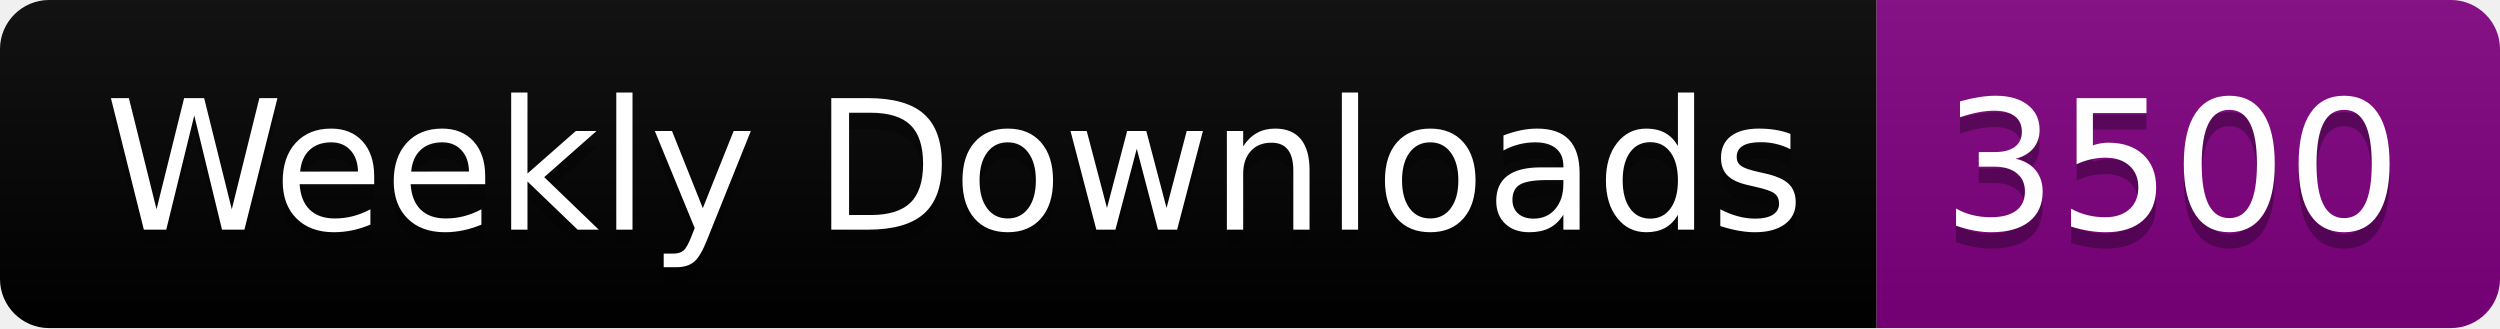
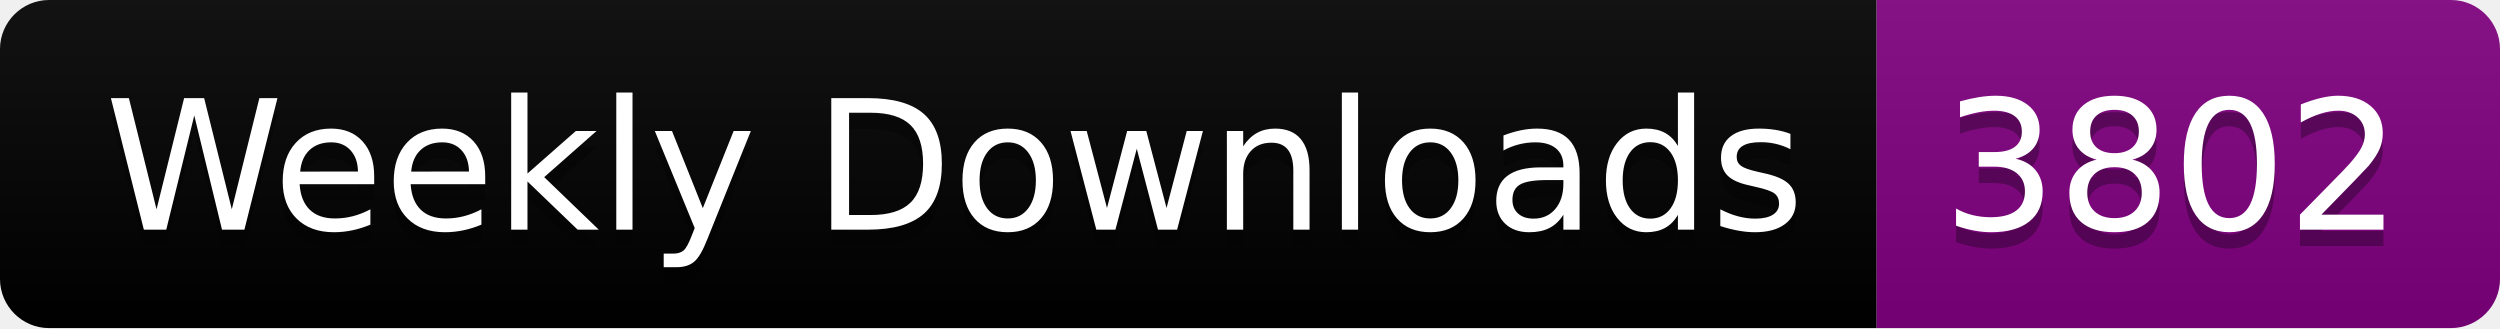
<svg xmlns="http://www.w3.org/2000/svg" width="152.4" height="20">
  <linearGradient id="smooth" x2="0" y2="100%">
    <stop offset="0" stop-color="#bbb" stop-opacity=".1" />
    <stop offset="1" stop-opacity=".1" />
  </linearGradient>
  <clipPath id="round">
    <rect width="152.4" height="20" rx="3" fill="#fff" />
  </clipPath>
  <g clip-path="url(#round)">
    <rect width="114.4" height="20" fill="black" />
    <rect x="114.4" width="38.0" height="20" fill="purple" />
    <rect width="152.4" height="20" fill="url(#smooth)" />
  </g>
  <g fill="#fff" text-anchor="middle" font-family="DejaVu Sans,Verdana,Geneva,sans-serif" font-size="110">
    <text x="582.0" y="150" fill="#010101" fill-opacity=".3" transform="scale(0.1)" textLength="1044.0" lengthAdjust="spacing">Weekly Downloads</text>
    <text x="582.0" y="140" transform="scale(0.1)" textLength="1044.0" lengthAdjust="spacing">Weekly Downloads</text>
-     <text x="1324.0" y="150" fill="#010101" fill-opacity=".3" transform="scale(0.1)" textLength="280.0" lengthAdjust="spacing">3500</text>
-     <text x="1324.0" y="140" transform="scale(0.1)" textLength="280.0" lengthAdjust="spacing">3500</text>
+     <text x="1324.0" y="150" fill="#010101" fill-opacity=".3" transform="scale(0.1)" textLength="280.0" lengthAdjust="spacing">3802</text>
+     <text x="1324.0" y="140" transform="scale(0.1)" textLength="280.0" lengthAdjust="spacing">3802</text>
  </g>
</svg>
